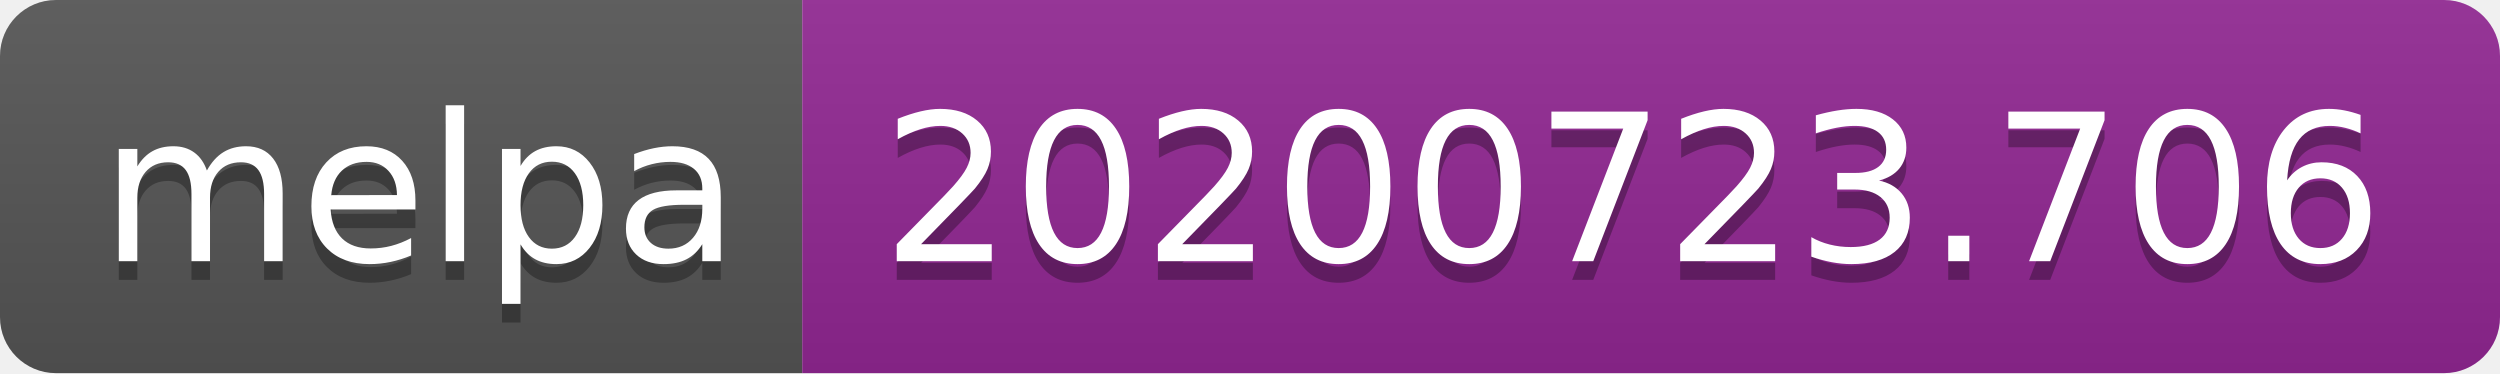
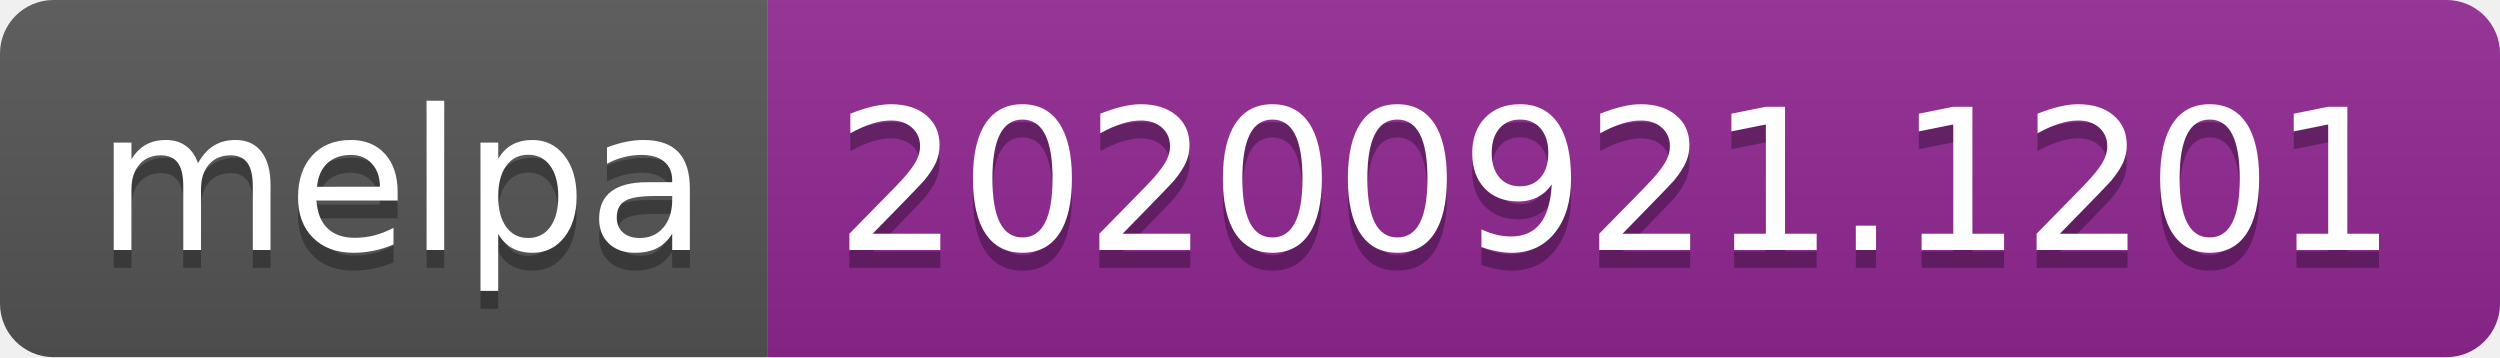
- <svg xmlns="http://www.w3.org/2000/svg" width="134" height="20" role="img" aria-label="melpa: 20200723.706">
+ <svg xmlns="http://www.w3.org/2000/svg" width="140" height="20" role="img" aria-label="melpa: 20200921.1201">
  <linearGradient id="s" x2="0" y2="100%">
    <stop offset="0" stop-color="#bbb" stop-opacity=".1" />
    <stop offset="1" stop-opacity=".1" />
  </linearGradient>
  <clipPath id="r">
-     <rect width="134" height="20" rx="3" fill="#fff" />
+     <rect width="140" height="20" rx="3" fill="#fff" />
  </clipPath>
  <g clip-path="url(#r)">
    <rect width="43" height="20" fill="#555" />
-     <rect x="43" width="91" height="20" fill="#922793" />
-     <rect width="134" height="20" fill="url(#s)" />
+     <rect x="43" width="97" height="20" fill="#922793" />
+     <rect width="140" height="20" fill="url(#s)" />
  </g>
  <g fill="#fff" text-anchor="middle" font-family="Verdana,Geneva,DejaVu Sans,sans-serif" text-rendering="geometricPrecision" font-size="110">
    <text aria-hidden="true" x="225" y="150" fill="#010101" fill-opacity=".3" transform="scale(.1)" textLength="330">melpa</text>
    <text x="225" y="140" transform="scale(.1)" fill="#fff" textLength="330">melpa</text>
-     <text aria-hidden="true" x="875" y="150" fill="#010101" fill-opacity=".3" transform="scale(.1)" textLength="810">20200723.706</text>
-     <text x="875" y="140" transform="scale(.1)" fill="#fff" textLength="810">20200723.706</text>
+     <text aria-hidden="true" x="905" y="150" fill="#010101" fill-opacity=".3" transform="scale(.1)" textLength="870">20200921.1201</text>
+     <text x="905" y="140" transform="scale(.1)" fill="#fff" textLength="870">20200921.1201</text>
  </g>
</svg>
